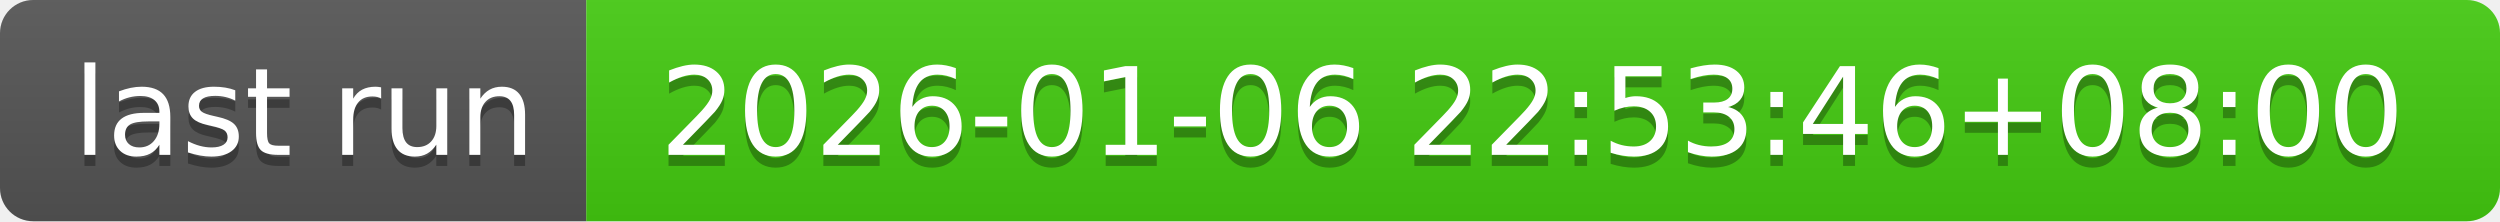
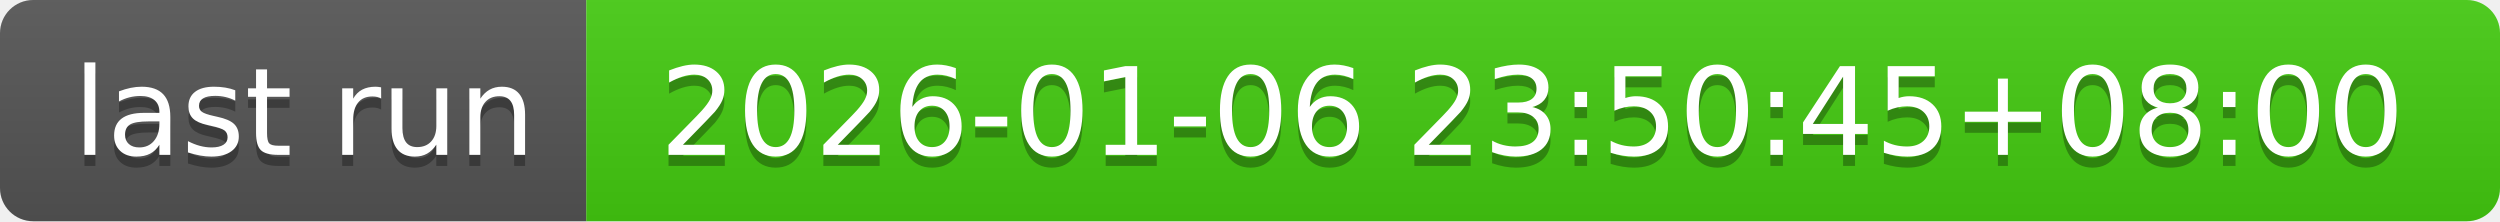
- <svg xmlns="http://www.w3.org/2000/svg" width="226" height="20" role="img" aria-label="last run: 2026-01-06 22:53:46+08:00">
+ <svg xmlns="http://www.w3.org/2000/svg" width="226" height="20" role="img" aria-label="last run: 2026-01-06 23:50:45+08:00">
  <linearGradient id="s" x2="0" y2="100%">
    <stop offset="0" stop-color="#bbb" stop-opacity=".1" />
    <stop offset="1" stop-opacity=".1" />
  </linearGradient>
  <clipPath id="r">
    <rect width="226" height="20" rx="3" fill="#fff" />
  </clipPath>
  <g clip-path="url(#r)">
    <rect width="53" height="20" fill="#555" />
    <rect x="53" width="173" height="20" fill="#4c1" />
    <rect width="226" height="20" fill="url(#s)" />
  </g>
  <g fill="#fff" text-anchor="middle" font-family="Verdana,Geneva,DejaVu Sans,sans-serif" text-rendering="geometricPrecision" font-size="110">
    <text aria-hidden="true" x="275" y="150" fill="#010101" fill-opacity=".3" transform="scale(.1)" textLength="430">last run</text>
    <text x="275" y="140" transform="scale(.1)" fill="#fff" textLength="430">last run</text>
-     <text aria-hidden="true" x="1385" y="150" fill="#010101" fill-opacity=".3" transform="scale(.1)" textLength="1630">2026-01-06 22:53:46+08:00</text>
-     <text x="1385" y="140" transform="scale(.1)" fill="#fff" textLength="1630">2026-01-06 22:53:46+08:00</text>
+     <text aria-hidden="true" x="1385" y="150" fill="#010101" fill-opacity=".3" transform="scale(.1)" textLength="1630">2026-01-06 23:50:45+08:00</text>
+     <text x="1385" y="140" transform="scale(.1)" fill="#fff" textLength="1630">2026-01-06 23:50:45+08:00</text>
  </g>
</svg>
